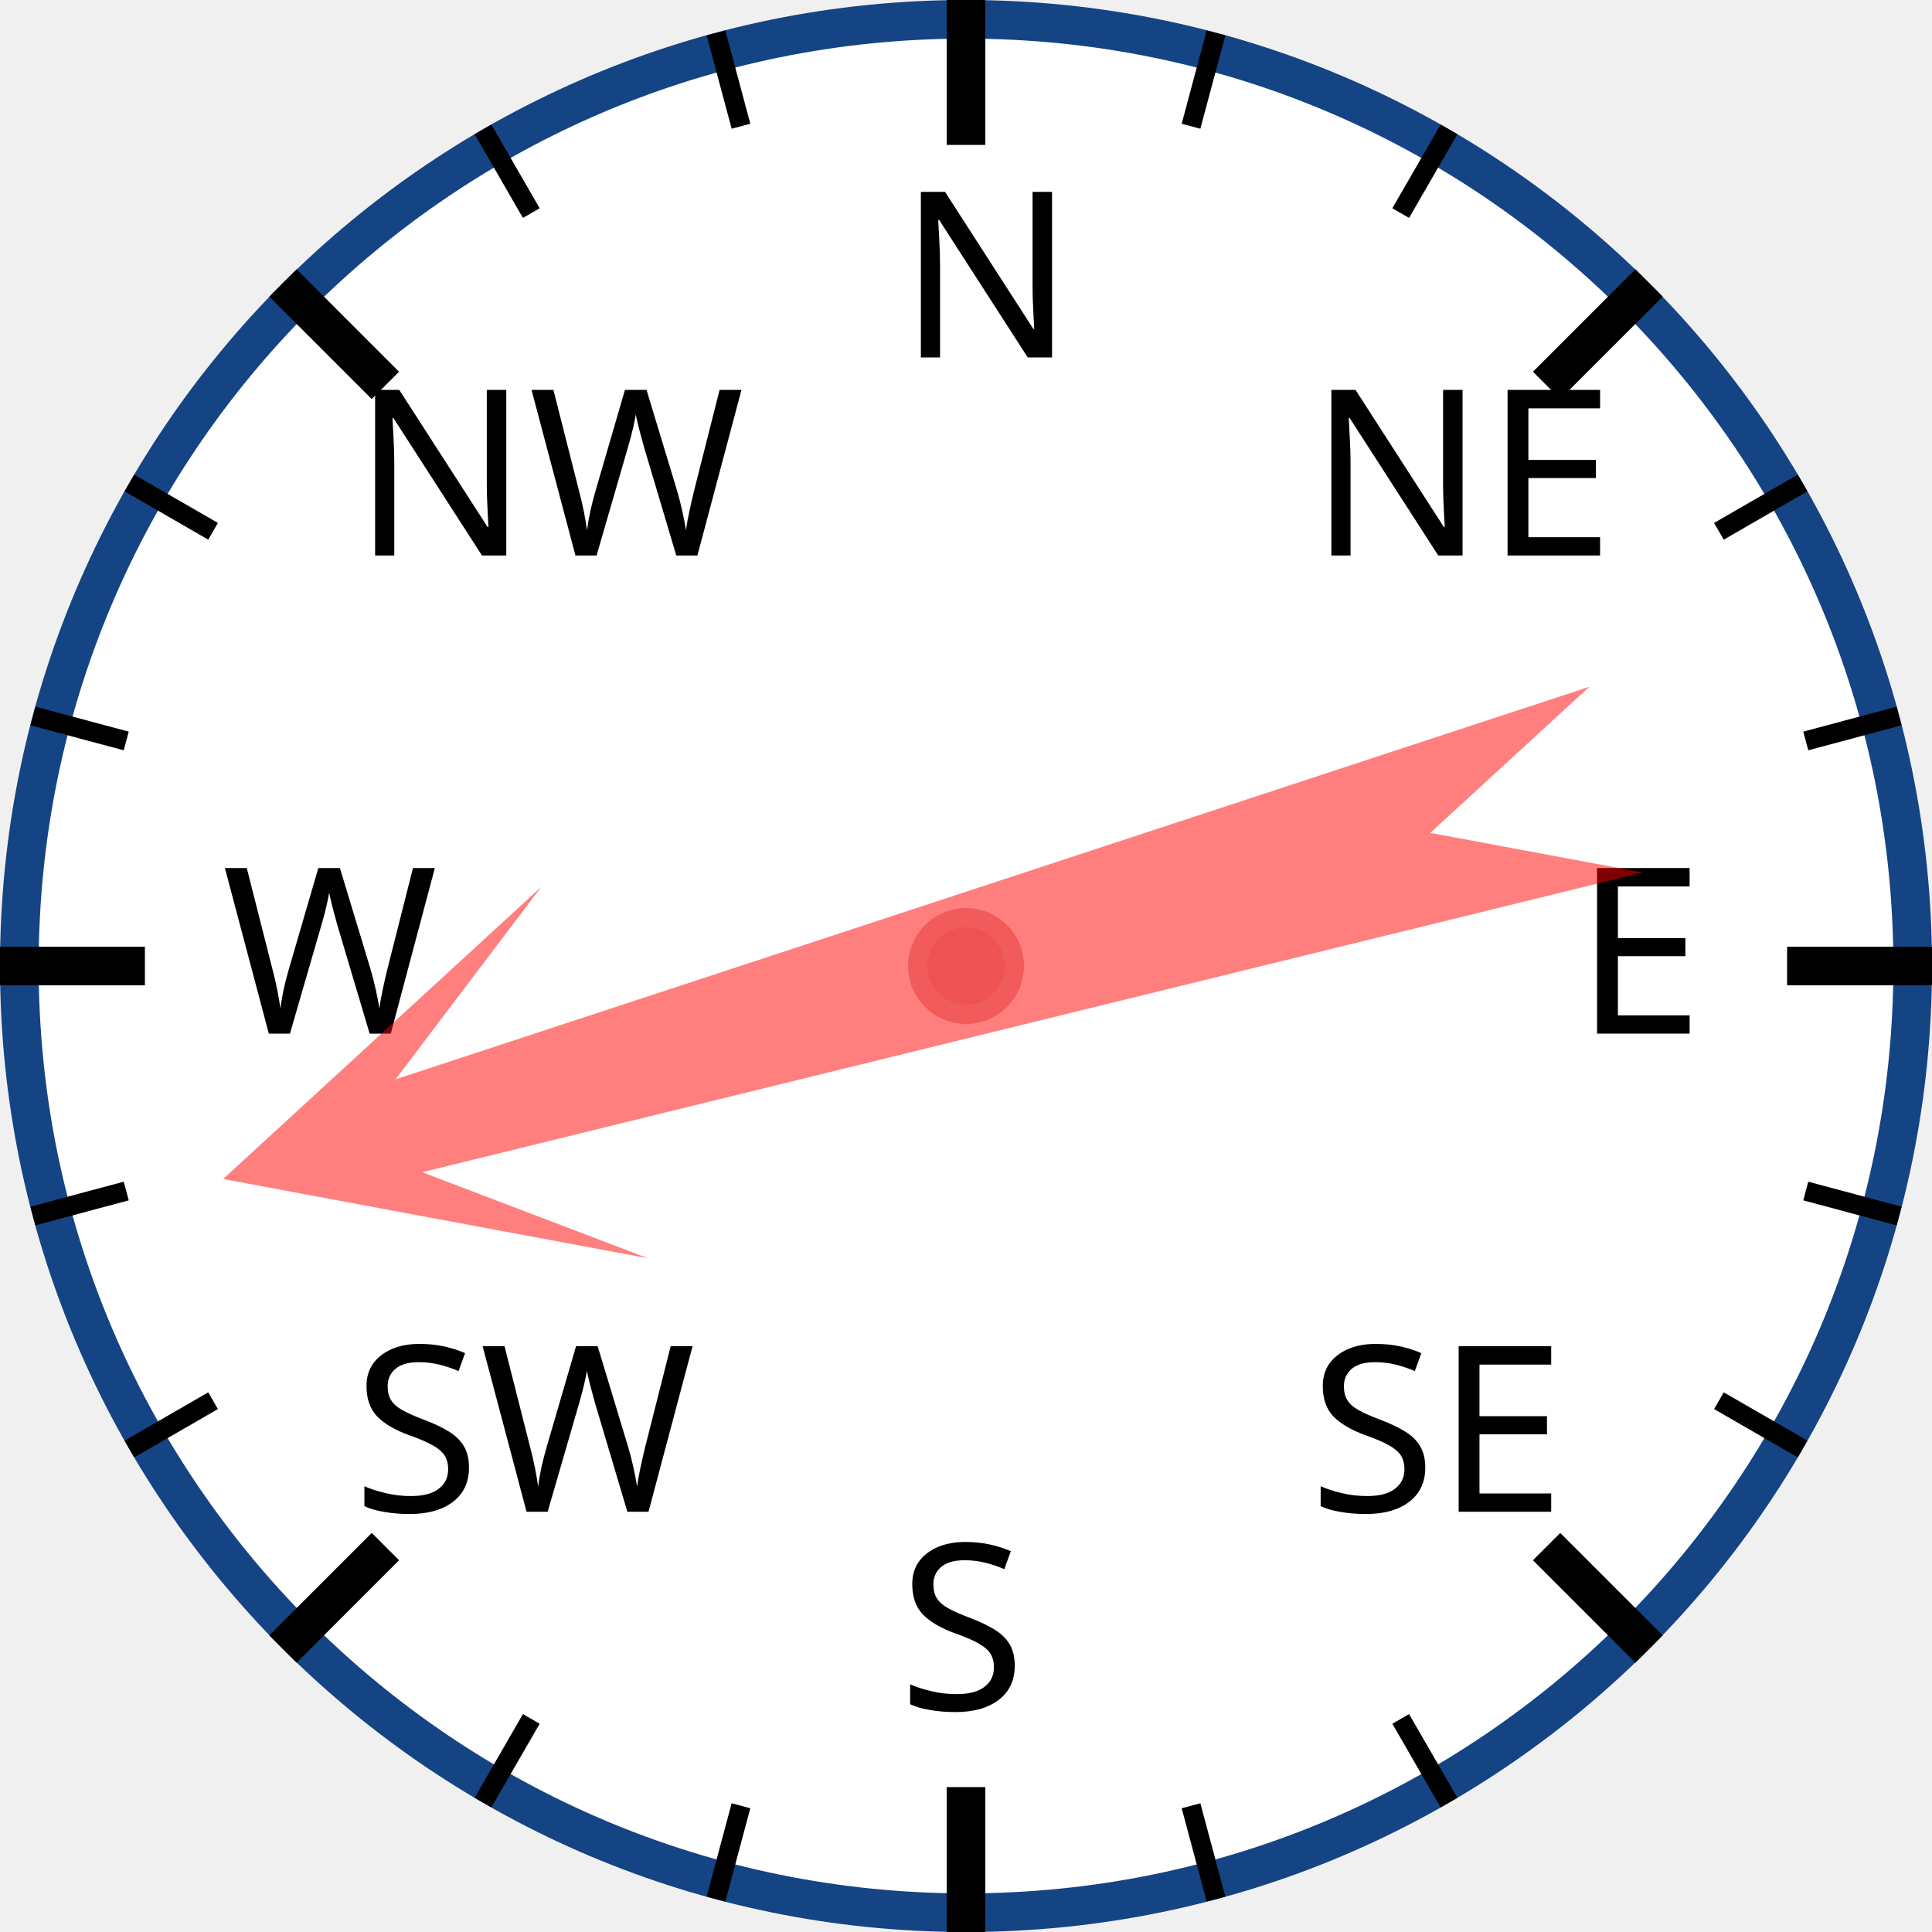
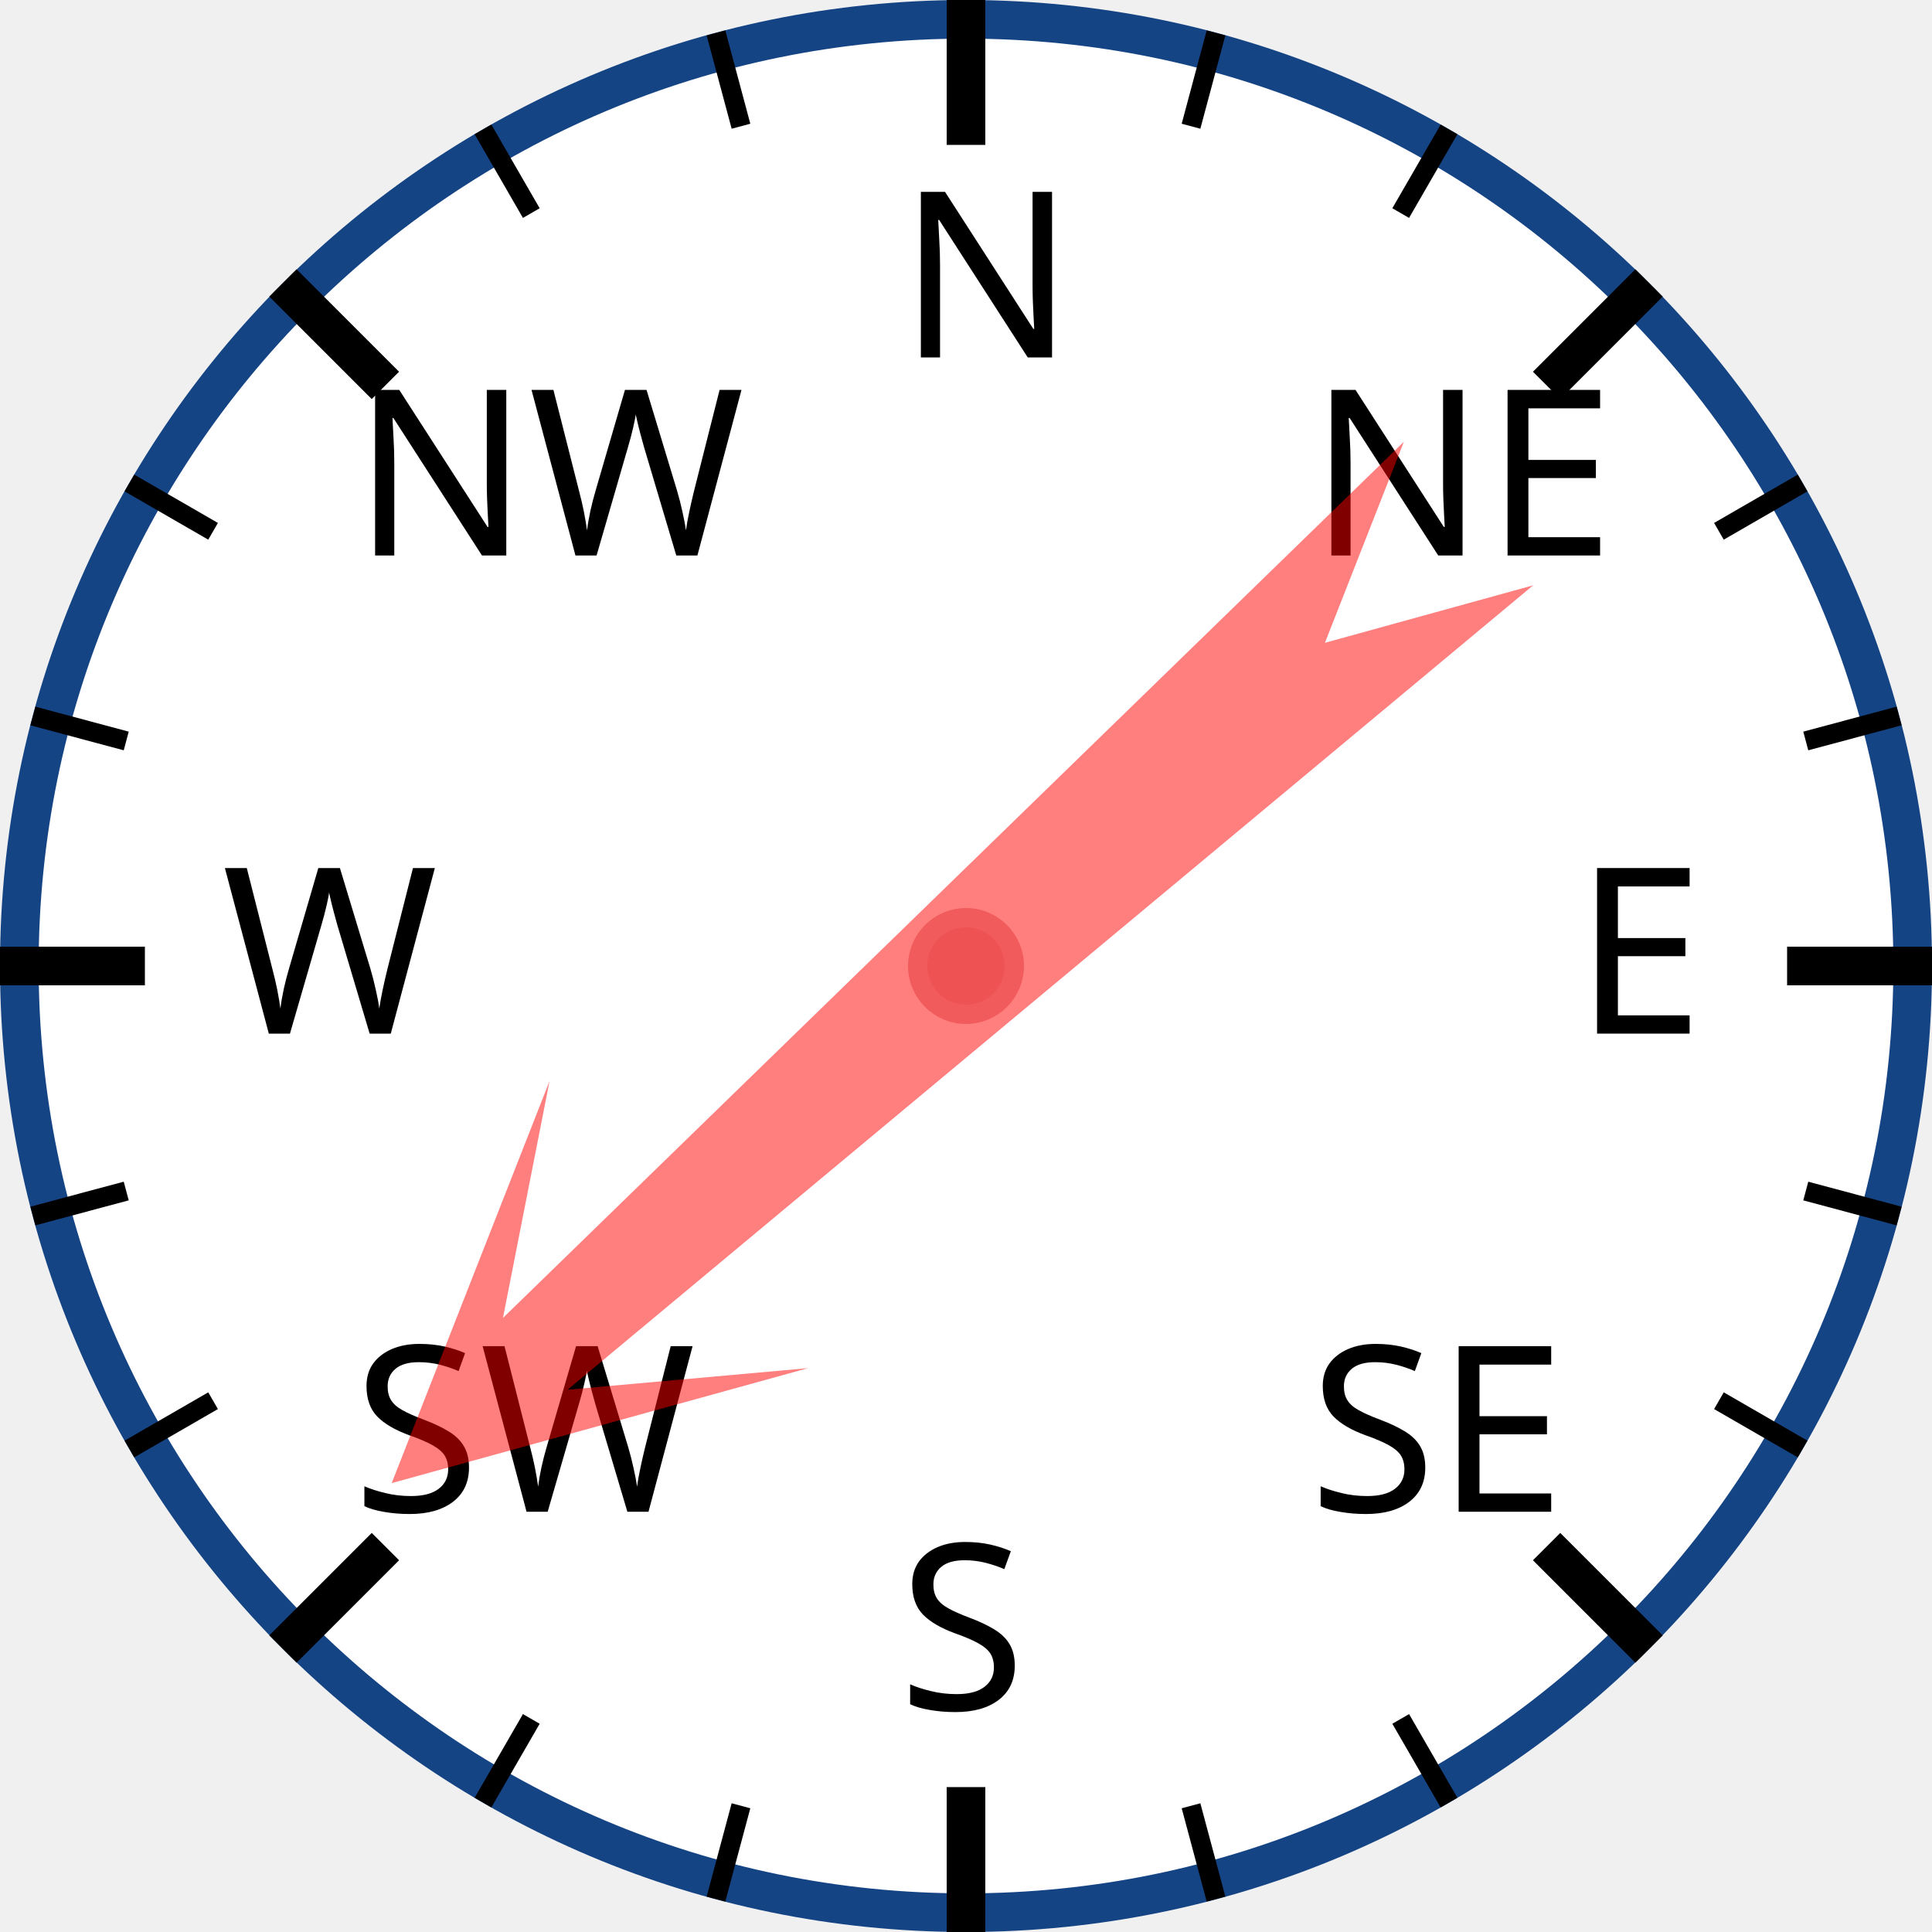
<svg xmlns="http://www.w3.org/2000/svg" width="120px" height="120px" viewBox="0 0 200 200">
  <circle cx="100" cy="100" r="98" style="fill: white; stroke: #154485; stroke-width: 4;" />
  <text x="93.0" y="37.0" style="font-family: sans-serif; font-size: 18pt;">N</text>
  <line x1="100.0" y1="0.0" x2="100.0" y2="15.0" style="stroke: black; stroke-width: 4;" />
  <line x1="74.118" y1="3.407" x2="76.706" y2="13.067" style="stroke: black; stroke-width: 2;" />
  <line x1="50" y1="13.397" x2="55" y2="22.058" style="stroke: black; stroke-width: 2;" />
  <text x="36.503" y="57.503" style="font-family: sans-serif; font-size: 18pt;">NW</text>
  <line x1="29.289" y1="29.289" x2="39.896" y2="39.896" style="stroke: black; stroke-width: 4;" />
  <line x1="13.397" y1="50" x2="22.058" y2="55" style="stroke: black; stroke-width: 2;" />
  <line x1="3.407" y1="74.118" x2="13.067" y2="76.706" style="stroke: black; stroke-width: 2;" />
  <text x="23.0" y="107.0" style="font-family: sans-serif; font-size: 18pt;">W</text>
  <line x1="0.0" y1="100.0" x2="15.0" y2="100.0" style="stroke: black; stroke-width: 4;" />
  <line x1="3.407" y1="125.882" x2="13.067" y2="123.294" style="stroke: black; stroke-width: 2;" />
  <line x1="13.397" y1="150" x2="22.058" y2="145" style="stroke: black; stroke-width: 2;" />
  <text x="36.503" y="156.497" style="font-family: sans-serif; font-size: 18pt;">SW</text>
  <line x1="29.289" y1="170.711" x2="39.896" y2="160.104" style="stroke: black; stroke-width: 4;" />
  <line x1="50" y1="186.603" x2="55" y2="177.942" style="stroke: black; stroke-width: 2;" />
  <line x1="74.118" y1="196.593" x2="76.706" y2="186.933" style="stroke: black; stroke-width: 2;" />
  <text x="93" y="177.0" style="font-family: sans-serif; font-size: 18pt;">S</text>
  <line x1="100" y1="200.0" x2="100" y2="185.0" style="stroke: black; stroke-width: 4;" />
  <line x1="125.882" y1="196.593" x2="123.294" y2="186.933" style="stroke: black; stroke-width: 2;" />
  <line x1="150.0" y1="186.603" x2="145.0" y2="177.942" style="stroke: black; stroke-width: 2;" />
  <text x="135.497" y="156.497" style="font-family: sans-serif; font-size: 18pt;">SE</text>
  <line x1="170.711" y1="170.711" x2="160.104" y2="160.104" style="stroke: black; stroke-width: 4;" />
  <line x1="186.603" y1="150" x2="177.942" y2="145" style="stroke: black; stroke-width: 2;" />
  <line x1="196.593" y1="125.882" x2="186.933" y2="123.294" style="stroke: black; stroke-width: 2;" />
  <text x="163.0" y="107" style="font-family: sans-serif; font-size: 18pt;">E</text>
  <line x1="200.0" y1="100" x2="185.0" y2="100" style="stroke: black; stroke-width: 4;" />
  <line x1="196.593" y1="74.118" x2="186.933" y2="76.706" style="stroke: black; stroke-width: 2;" />
  <line x1="186.603" y1="50" x2="177.942" y2="55" style="stroke: black; stroke-width: 2;" />
  <text x="135.497" y="57.503" style="font-family: sans-serif; font-size: 18pt;">NE</text>
  <line x1="170.711" y1="29.289" x2="160.104" y2="39.896" style="stroke: black; stroke-width: 4;" />
  <line x1="150" y1="13.397" x2="145" y2="22.058" style="stroke: black; stroke-width: 2;" />
  <line x1="125.882" y1="3.407" x2="123.294" y2="13.067" style="stroke: black; stroke-width: 2;" />
-   <polygon points="100 20 120 60 105 40 110 170 100 150 90 170 95 40 80 60" style="fill: red; fill-opacity: 0.5;" transform="rotate(254,100,100)" />
+   <polygon points="100 20 120 60 105 40 110 170 100 150 90 170 95 40 80 60" style="fill: red; fill-opacity: 0.5;" transform="rotate(228,100,100)" />
  <circle cx="100" cy="100" r="5" style="fill: #EE5252; stroke: #F25B5B; stroke-width: 2;" />
</svg>
